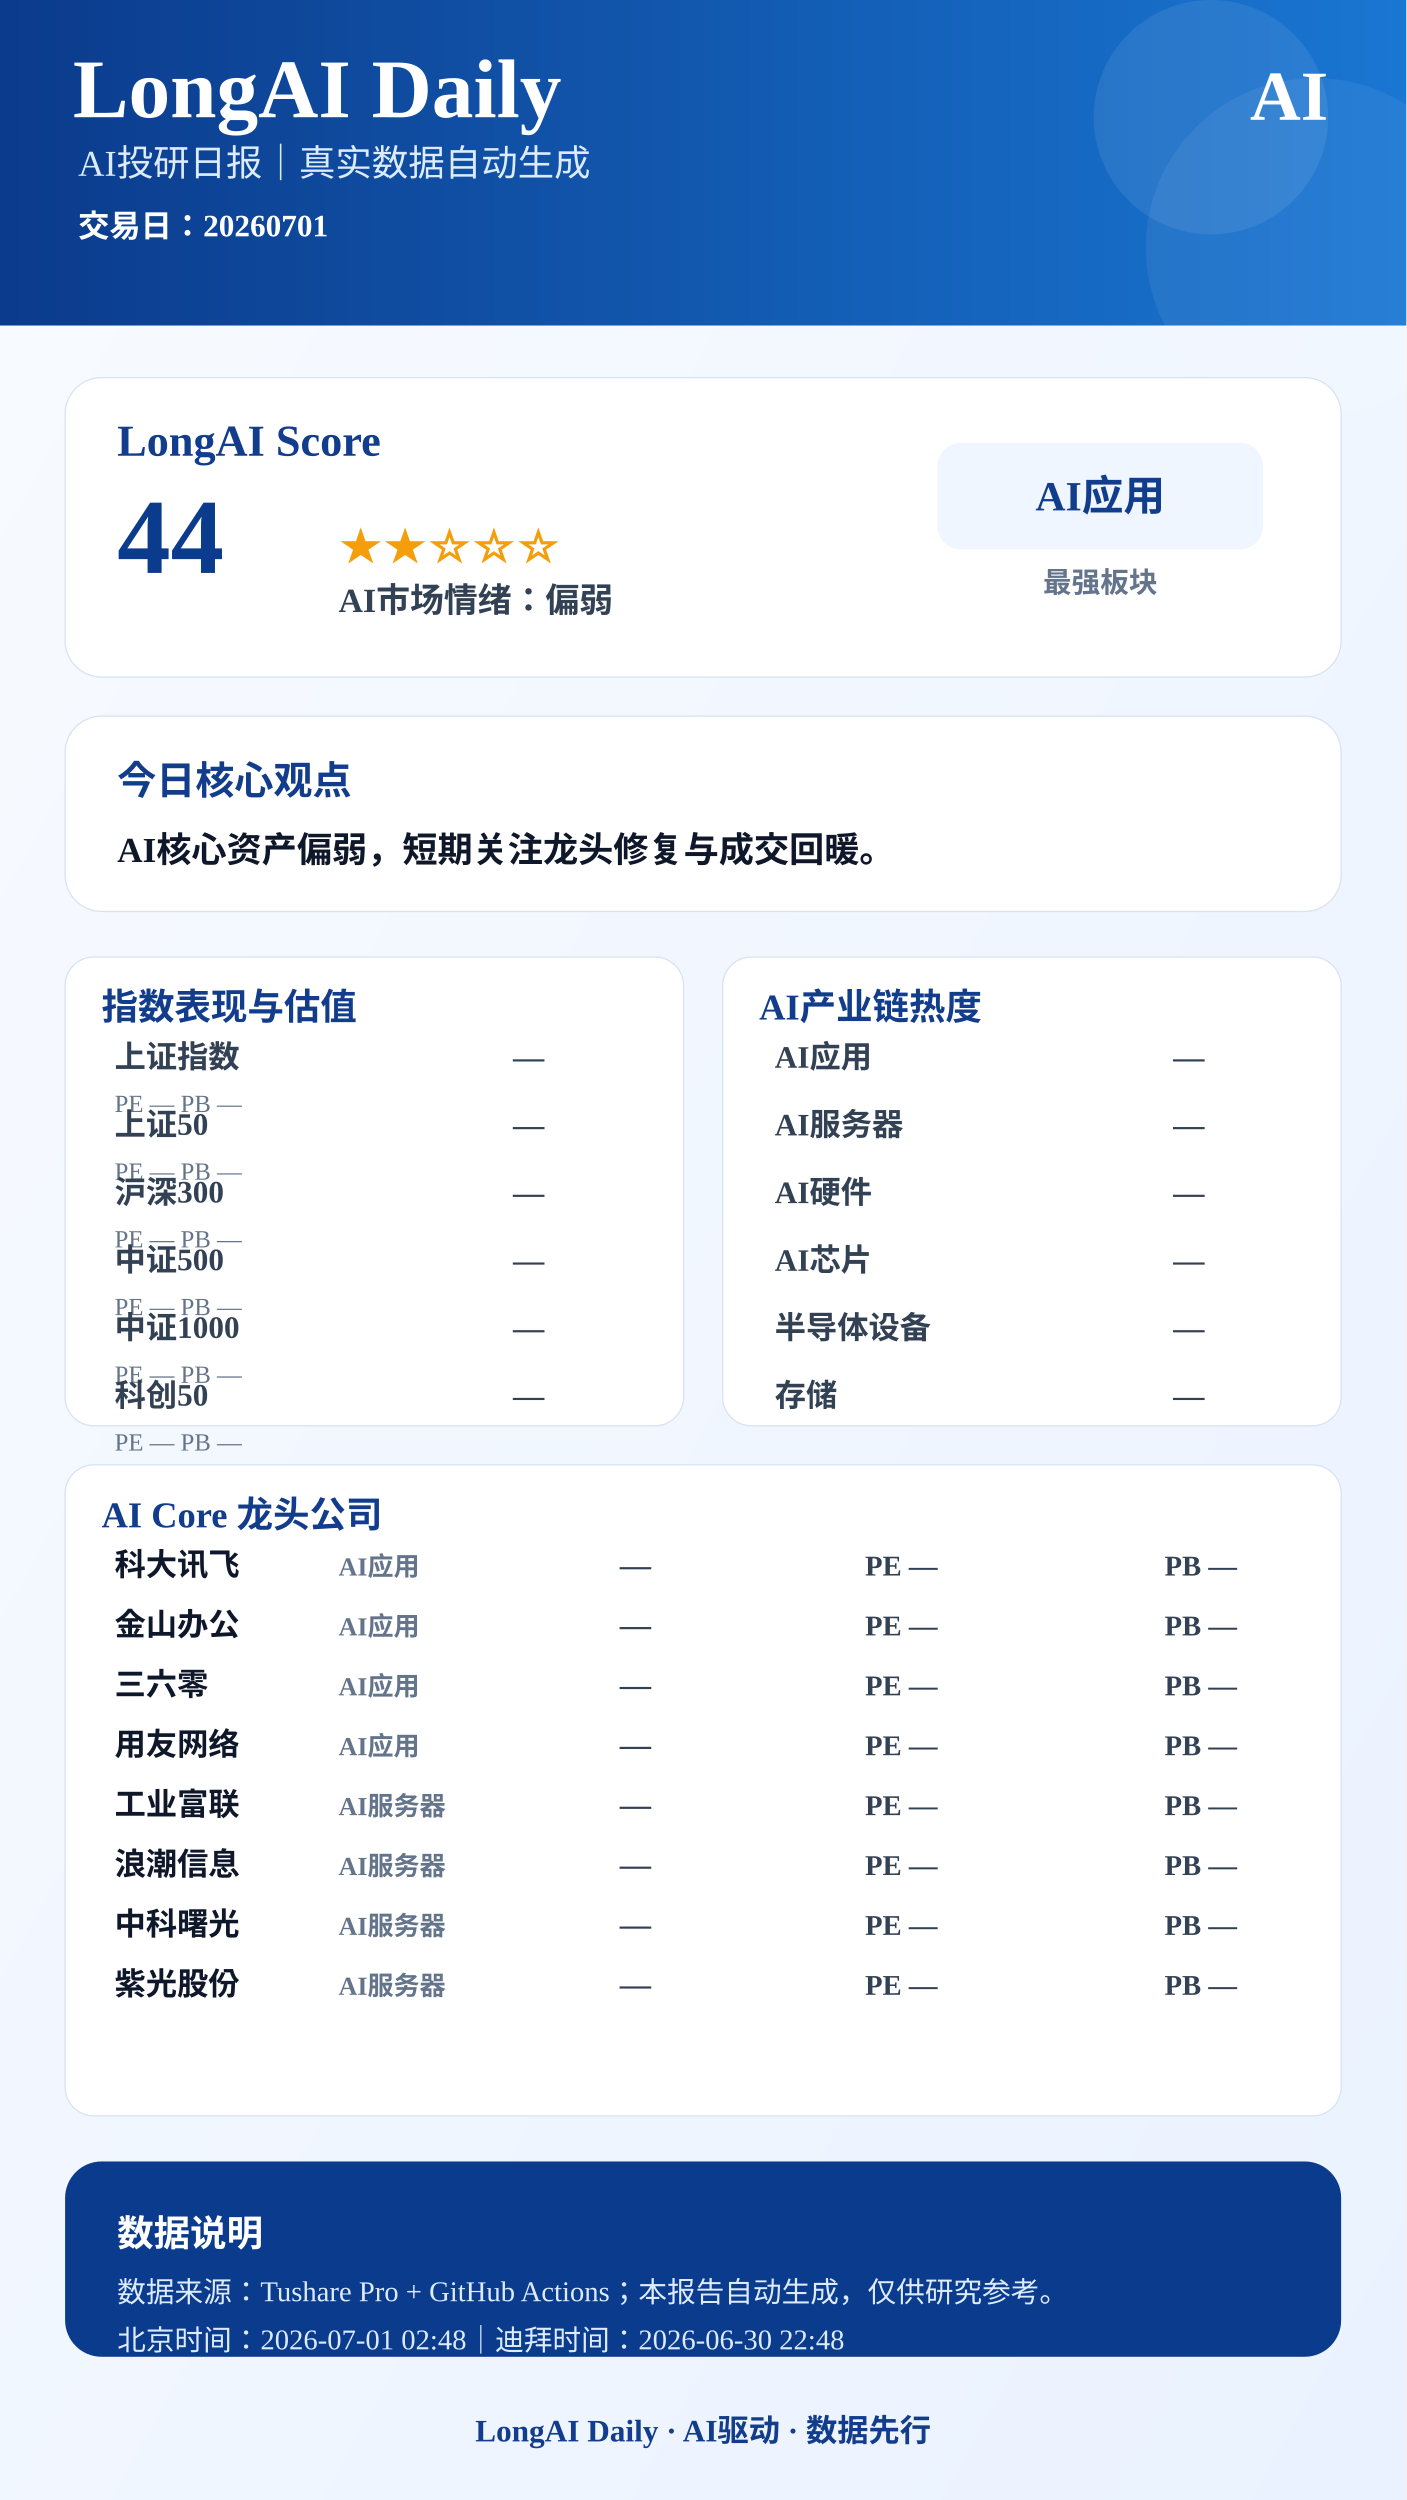
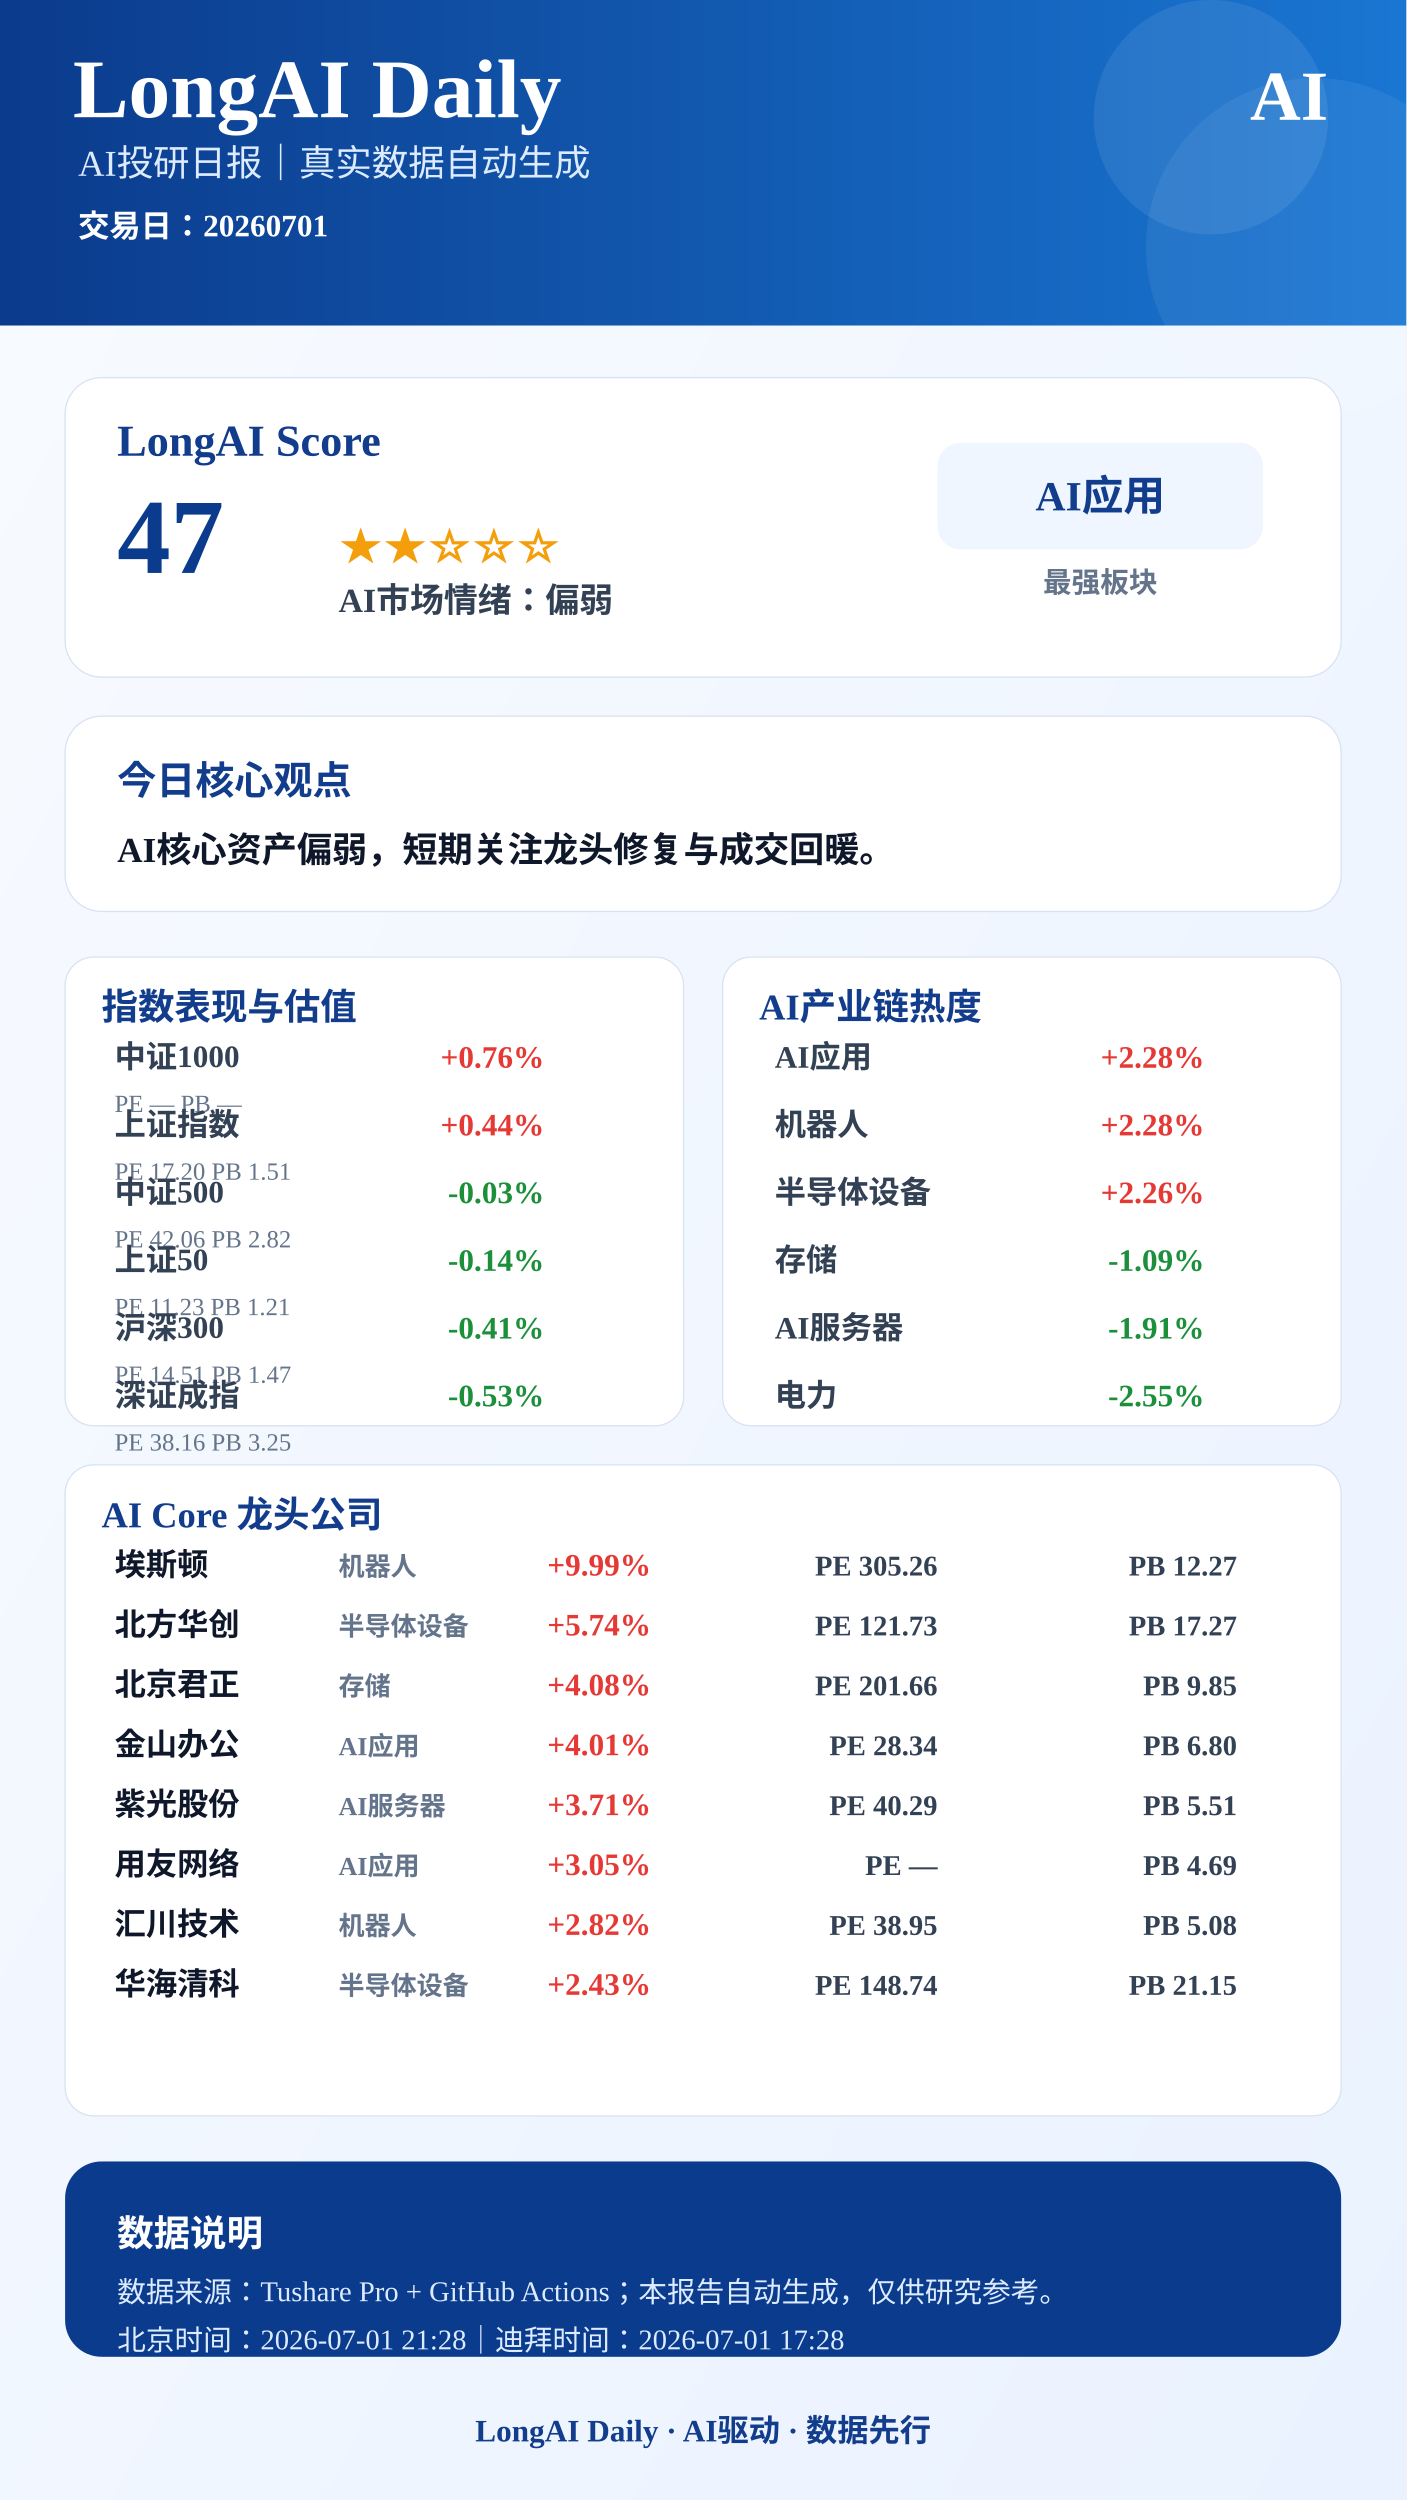
<svg xmlns="http://www.w3.org/2000/svg" width="1080" height="1920" viewBox="0 0 1080 1920">
  <defs>
    <linearGradient id="bg" x1="0" x2="1" y1="0" y2="1">
      <stop offset="0%" stop-color="#F8FBFF" />
      <stop offset="100%" stop-color="#EAF2FF" />
    </linearGradient>
    <linearGradient id="blue" x1="0" x2="1">
      <stop offset="0%" stop-color="#0B3B8C" />
      <stop offset="100%" stop-color="#1976D2" />
    </linearGradient>
  </defs>
  <rect width="1080" height="1920" fill="url(#bg)" />
  <rect x="0" y="0" width="1080" height="250" fill="url(#blue)" />
  <circle cx="930" cy="90" r="90" fill="#FFFFFF" opacity="0.08" />
  <circle cx="1010" cy="190" r="130" fill="#FFFFFF" opacity="0.06" />
  <text x="56" y="90" font-size="64" font-weight="900" fill="#FFFFFF" text-anchor="start">LongAI Daily</text>
  <text x="60" y="135" font-size="28" font-weight="500" fill="#DCEBFF" text-anchor="start">AI投研日报｜真实数据自动生成</text>
  <text x="60" y="182" font-size="24" font-weight="600" fill="#FFFFFF" text-anchor="start">交易日：20260701</text>
  <text x="1020" y="92" font-size="54" font-weight="900" fill="#FFFFFF" text-anchor="end">AI</text>
  <rect x="50" y="290" width="980" height="230" rx="28" fill="#FFFFFF" stroke="#D9E2F2" />
  <text x="90" y="350" font-size="34" font-weight="800" fill="#123C8C" text-anchor="start">LongAI Score</text>
-   <text x="90" y="440" font-size="82" font-weight="900" fill="#0B3B8C" text-anchor="start">44</text>
+   <text x="90" y="440" font-size="82" font-weight="900" fill="#0B3B8C" text-anchor="start">47</text>
  <text x="260" y="430" font-size="34" font-weight="800" fill="#F59E0B" text-anchor="start">★★☆☆☆</text>
  <text x="260" y="470" font-size="26" font-weight="700" fill="#334155" text-anchor="start">AI市场情绪：偏弱</text>
  <rect x="720" y="340" width="250" height="82" rx="18" fill="#EFF6FF" />
  <text x="845" y="392" font-size="32" font-weight="800" fill="#123C8C" text-anchor="middle">AI应用</text>
  <text x="845" y="455" font-size="22" font-weight="600" fill="#64748B" text-anchor="middle">最强板块</text>
  <rect x="50" y="550" width="980" height="150" rx="28" fill="#FFFFFF" stroke="#D9E2F2" />
  <text x="90" y="610" font-size="30" font-weight="800" fill="#123C8C" text-anchor="start">今日核心观点</text>
  <text x="90" y="662" font-size="27" font-weight="700" fill="#0F172A" text-anchor="start">AI核心资产偏弱，短期关注龙头修复与成交回暖。</text>
  <rect x="50" y="735" width="475" height="360" rx="22" fill="#FFFFFF" stroke="#D9E2F2" />
  <text x="78" y="783" font-size="28" font-weight="800" fill="#123C8C">指数表现与估值</text>
-   <text x="88" y="820" font-size="24" font-weight="600" fill="#334155" text-anchor="start">上证指数</text>
-   <text x="418" y="820" font-size="24" font-weight="800" fill="#334155" text-anchor="end">—</text>
+   <text x="88" y="820" font-size="24" font-weight="600" fill="#334155" text-anchor="start">中证1000</text>
+   <text x="418" y="820" font-size="24" font-weight="800" fill="#E53935" text-anchor="end">+0.76%</text>
  <text x="88" y="854" font-size="19" font-weight="500" fill="#64748B" text-anchor="start">PE —  PB —</text>
-   <text x="88" y="872" font-size="24" font-weight="600" fill="#334155" text-anchor="start">上证50</text>
-   <text x="418" y="872" font-size="24" font-weight="800" fill="#334155" text-anchor="end">—</text>
-   <text x="88" y="906" font-size="19" font-weight="500" fill="#64748B" text-anchor="start">PE —  PB —</text>
-   <text x="88" y="924" font-size="24" font-weight="600" fill="#334155" text-anchor="start">沪深300</text>
-   <text x="418" y="924" font-size="24" font-weight="800" fill="#334155" text-anchor="end">—</text>
-   <text x="88" y="958" font-size="19" font-weight="500" fill="#64748B" text-anchor="start">PE —  PB —</text>
-   <text x="88" y="976" font-size="24" font-weight="600" fill="#334155" text-anchor="start">中证500</text>
-   <text x="418" y="976" font-size="24" font-weight="800" fill="#334155" text-anchor="end">—</text>
-   <text x="88" y="1010" font-size="19" font-weight="500" fill="#64748B" text-anchor="start">PE —  PB —</text>
-   <text x="88" y="1028" font-size="24" font-weight="600" fill="#334155" text-anchor="start">中证1000</text>
-   <text x="418" y="1028" font-size="24" font-weight="800" fill="#334155" text-anchor="end">—</text>
-   <text x="88" y="1062" font-size="19" font-weight="500" fill="#64748B" text-anchor="start">PE —  PB —</text>
-   <text x="88" y="1080" font-size="24" font-weight="600" fill="#334155" text-anchor="start">科创50</text>
-   <text x="418" y="1080" font-size="24" font-weight="800" fill="#334155" text-anchor="end">—</text>
-   <text x="88" y="1114" font-size="19" font-weight="500" fill="#64748B" text-anchor="start">PE —  PB —</text>
+   <text x="88" y="872" font-size="24" font-weight="600" fill="#334155" text-anchor="start">上证指数</text>
+   <text x="418" y="872" font-size="24" font-weight="800" fill="#E53935" text-anchor="end">+0.44%</text>
+   <text x="88" y="906" font-size="19" font-weight="500" fill="#64748B" text-anchor="start">PE 17.20  PB 1.51</text>
+   <text x="88" y="924" font-size="24" font-weight="600" fill="#334155" text-anchor="start">中证500</text>
+   <text x="418" y="924" font-size="24" font-weight="800" fill="#1B8F3A" text-anchor="end">-0.03%</text>
+   <text x="88" y="958" font-size="19" font-weight="500" fill="#64748B" text-anchor="start">PE 42.06  PB 2.82</text>
+   <text x="88" y="976" font-size="24" font-weight="600" fill="#334155" text-anchor="start">上证50</text>
+   <text x="418" y="976" font-size="24" font-weight="800" fill="#1B8F3A" text-anchor="end">-0.14%</text>
+   <text x="88" y="1010" font-size="19" font-weight="500" fill="#64748B" text-anchor="start">PE 11.23  PB 1.21</text>
+   <text x="88" y="1028" font-size="24" font-weight="600" fill="#334155" text-anchor="start">沪深300</text>
+   <text x="418" y="1028" font-size="24" font-weight="800" fill="#1B8F3A" text-anchor="end">-0.41%</text>
+   <text x="88" y="1062" font-size="19" font-weight="500" fill="#64748B" text-anchor="start">PE 14.51  PB 1.47</text>
+   <text x="88" y="1080" font-size="24" font-weight="600" fill="#334155" text-anchor="start">深证成指</text>
+   <text x="418" y="1080" font-size="24" font-weight="800" fill="#1B8F3A" text-anchor="end">-0.53%</text>
+   <text x="88" y="1114" font-size="19" font-weight="500" fill="#64748B" text-anchor="start">PE 38.16  PB 3.25</text>
  <rect x="555" y="735" width="475" height="360" rx="22" fill="#FFFFFF" stroke="#D9E2F2" />
  <text x="583" y="783" font-size="28" font-weight="800" fill="#123C8C">AI产业链热度</text>
  <text x="595" y="820" font-size="24" font-weight="600" fill="#334155" text-anchor="start">AI应用</text>
-   <text x="925" y="820" font-size="24" font-weight="800" fill="#334155" text-anchor="end">—</text>
-   <text x="595" y="872" font-size="24" font-weight="600" fill="#334155" text-anchor="start">AI服务器</text>
-   <text x="925" y="872" font-size="24" font-weight="800" fill="#334155" text-anchor="end">—</text>
-   <text x="595" y="924" font-size="24" font-weight="600" fill="#334155" text-anchor="start">AI硬件</text>
-   <text x="925" y="924" font-size="24" font-weight="800" fill="#334155" text-anchor="end">—</text>
-   <text x="595" y="976" font-size="24" font-weight="600" fill="#334155" text-anchor="start">AI芯片</text>
-   <text x="925" y="976" font-size="24" font-weight="800" fill="#334155" text-anchor="end">—</text>
-   <text x="595" y="1028" font-size="24" font-weight="600" fill="#334155" text-anchor="start">半导体设备</text>
-   <text x="925" y="1028" font-size="24" font-weight="800" fill="#334155" text-anchor="end">—</text>
-   <text x="595" y="1080" font-size="24" font-weight="600" fill="#334155" text-anchor="start">存储</text>
-   <text x="925" y="1080" font-size="24" font-weight="800" fill="#334155" text-anchor="end">—</text>
+   <text x="925" y="820" font-size="24" font-weight="800" fill="#E53935" text-anchor="end">+2.28%</text>
+   <text x="595" y="872" font-size="24" font-weight="600" fill="#334155" text-anchor="start">机器人</text>
+   <text x="925" y="872" font-size="24" font-weight="800" fill="#E53935" text-anchor="end">+2.28%</text>
+   <text x="595" y="924" font-size="24" font-weight="600" fill="#334155" text-anchor="start">半导体设备</text>
+   <text x="925" y="924" font-size="24" font-weight="800" fill="#E53935" text-anchor="end">+2.26%</text>
+   <text x="595" y="976" font-size="24" font-weight="600" fill="#334155" text-anchor="start">存储</text>
+   <text x="925" y="976" font-size="24" font-weight="800" fill="#1B8F3A" text-anchor="end">-1.09%</text>
+   <text x="595" y="1028" font-size="24" font-weight="600" fill="#334155" text-anchor="start">AI服务器</text>
+   <text x="925" y="1028" font-size="24" font-weight="800" fill="#1B8F3A" text-anchor="end">-1.91%</text>
+   <text x="595" y="1080" font-size="24" font-weight="600" fill="#334155" text-anchor="start">电力</text>
+   <text x="925" y="1080" font-size="24" font-weight="800" fill="#1B8F3A" text-anchor="end">-2.55%</text>
  <rect x="50" y="1125" width="980" height="500" rx="22" fill="#FFFFFF" stroke="#D9E2F2" />
  <text x="78" y="1173" font-size="28" font-weight="800" fill="#123C8C">AI Core 龙头公司</text>
-   <text x="88" y="1210" font-size="24" font-weight="800" fill="#0F172A" text-anchor="start">科大讯飞</text>
-   <text x="260" y="1210" font-size="20" font-weight="600" fill="#64748B" text-anchor="start">AI应用</text>
-   <text x="500" y="1210" font-size="24" font-weight="900" fill="#334155" text-anchor="end">—</text>
-   <text x="720" y="1210" font-size="22" font-weight="700" fill="#334155" text-anchor="end">PE —</text>
-   <text x="950" y="1210" font-size="22" font-weight="700" fill="#334155" text-anchor="end">PB —</text>
-   <text x="88" y="1256" font-size="24" font-weight="800" fill="#0F172A" text-anchor="start">金山办公</text>
-   <text x="260" y="1256" font-size="20" font-weight="600" fill="#64748B" text-anchor="start">AI应用</text>
-   <text x="500" y="1256" font-size="24" font-weight="900" fill="#334155" text-anchor="end">—</text>
-   <text x="720" y="1256" font-size="22" font-weight="700" fill="#334155" text-anchor="end">PE —</text>
-   <text x="950" y="1256" font-size="22" font-weight="700" fill="#334155" text-anchor="end">PB —</text>
-   <text x="88" y="1302" font-size="24" font-weight="800" fill="#0F172A" text-anchor="start">三六零</text>
-   <text x="260" y="1302" font-size="20" font-weight="600" fill="#64748B" text-anchor="start">AI应用</text>
-   <text x="500" y="1302" font-size="24" font-weight="900" fill="#334155" text-anchor="end">—</text>
-   <text x="720" y="1302" font-size="22" font-weight="700" fill="#334155" text-anchor="end">PE —</text>
-   <text x="950" y="1302" font-size="22" font-weight="700" fill="#334155" text-anchor="end">PB —</text>
-   <text x="88" y="1348" font-size="24" font-weight="800" fill="#0F172A" text-anchor="start">用友网络</text>
+   <text x="88" y="1210" font-size="24" font-weight="800" fill="#0F172A" text-anchor="start">埃斯顿</text>
+   <text x="260" y="1210" font-size="20" font-weight="600" fill="#64748B" text-anchor="start">机器人</text>
+   <text x="500" y="1210" font-size="24" font-weight="900" fill="#E53935" text-anchor="end">+9.99%</text>
+   <text x="720" y="1210" font-size="22" font-weight="700" fill="#334155" text-anchor="end">PE 305.26</text>
+   <text x="950" y="1210" font-size="22" font-weight="700" fill="#334155" text-anchor="end">PB 12.27</text>
+   <text x="88" y="1256" font-size="24" font-weight="800" fill="#0F172A" text-anchor="start">北方华创</text>
+   <text x="260" y="1256" font-size="20" font-weight="600" fill="#64748B" text-anchor="start">半导体设备</text>
+   <text x="500" y="1256" font-size="24" font-weight="900" fill="#E53935" text-anchor="end">+5.74%</text>
+   <text x="720" y="1256" font-size="22" font-weight="700" fill="#334155" text-anchor="end">PE 121.73</text>
+   <text x="950" y="1256" font-size="22" font-weight="700" fill="#334155" text-anchor="end">PB 17.27</text>
+   <text x="88" y="1302" font-size="24" font-weight="800" fill="#0F172A" text-anchor="start">北京君正</text>
+   <text x="260" y="1302" font-size="20" font-weight="600" fill="#64748B" text-anchor="start">存储</text>
+   <text x="500" y="1302" font-size="24" font-weight="900" fill="#E53935" text-anchor="end">+4.08%</text>
+   <text x="720" y="1302" font-size="22" font-weight="700" fill="#334155" text-anchor="end">PE 201.66</text>
+   <text x="950" y="1302" font-size="22" font-weight="700" fill="#334155" text-anchor="end">PB 9.85</text>
+   <text x="88" y="1348" font-size="24" font-weight="800" fill="#0F172A" text-anchor="start">金山办公</text>
  <text x="260" y="1348" font-size="20" font-weight="600" fill="#64748B" text-anchor="start">AI应用</text>
-   <text x="500" y="1348" font-size="24" font-weight="900" fill="#334155" text-anchor="end">—</text>
-   <text x="720" y="1348" font-size="22" font-weight="700" fill="#334155" text-anchor="end">PE —</text>
-   <text x="950" y="1348" font-size="22" font-weight="700" fill="#334155" text-anchor="end">PB —</text>
-   <text x="88" y="1394" font-size="24" font-weight="800" fill="#0F172A" text-anchor="start">工业富联</text>
+   <text x="500" y="1348" font-size="24" font-weight="900" fill="#E53935" text-anchor="end">+4.01%</text>
+   <text x="720" y="1348" font-size="22" font-weight="700" fill="#334155" text-anchor="end">PE 28.34</text>
+   <text x="950" y="1348" font-size="22" font-weight="700" fill="#334155" text-anchor="end">PB 6.80</text>
+   <text x="88" y="1394" font-size="24" font-weight="800" fill="#0F172A" text-anchor="start">紫光股份</text>
  <text x="260" y="1394" font-size="20" font-weight="600" fill="#64748B" text-anchor="start">AI服务器</text>
-   <text x="500" y="1394" font-size="24" font-weight="900" fill="#334155" text-anchor="end">—</text>
-   <text x="720" y="1394" font-size="22" font-weight="700" fill="#334155" text-anchor="end">PE —</text>
-   <text x="950" y="1394" font-size="22" font-weight="700" fill="#334155" text-anchor="end">PB —</text>
-   <text x="88" y="1440" font-size="24" font-weight="800" fill="#0F172A" text-anchor="start">浪潮信息</text>
-   <text x="260" y="1440" font-size="20" font-weight="600" fill="#64748B" text-anchor="start">AI服务器</text>
-   <text x="500" y="1440" font-size="24" font-weight="900" fill="#334155" text-anchor="end">—</text>
+   <text x="500" y="1394" font-size="24" font-weight="900" fill="#E53935" text-anchor="end">+3.71%</text>
+   <text x="720" y="1394" font-size="22" font-weight="700" fill="#334155" text-anchor="end">PE 40.29</text>
+   <text x="950" y="1394" font-size="22" font-weight="700" fill="#334155" text-anchor="end">PB 5.51</text>
+   <text x="88" y="1440" font-size="24" font-weight="800" fill="#0F172A" text-anchor="start">用友网络</text>
+   <text x="260" y="1440" font-size="20" font-weight="600" fill="#64748B" text-anchor="start">AI应用</text>
+   <text x="500" y="1440" font-size="24" font-weight="900" fill="#E53935" text-anchor="end">+3.05%</text>
  <text x="720" y="1440" font-size="22" font-weight="700" fill="#334155" text-anchor="end">PE —</text>
-   <text x="950" y="1440" font-size="22" font-weight="700" fill="#334155" text-anchor="end">PB —</text>
-   <text x="88" y="1486" font-size="24" font-weight="800" fill="#0F172A" text-anchor="start">中科曙光</text>
-   <text x="260" y="1486" font-size="20" font-weight="600" fill="#64748B" text-anchor="start">AI服务器</text>
-   <text x="500" y="1486" font-size="24" font-weight="900" fill="#334155" text-anchor="end">—</text>
-   <text x="720" y="1486" font-size="22" font-weight="700" fill="#334155" text-anchor="end">PE —</text>
-   <text x="950" y="1486" font-size="22" font-weight="700" fill="#334155" text-anchor="end">PB —</text>
-   <text x="88" y="1532" font-size="24" font-weight="800" fill="#0F172A" text-anchor="start">紫光股份</text>
-   <text x="260" y="1532" font-size="20" font-weight="600" fill="#64748B" text-anchor="start">AI服务器</text>
-   <text x="500" y="1532" font-size="24" font-weight="900" fill="#334155" text-anchor="end">—</text>
-   <text x="720" y="1532" font-size="22" font-weight="700" fill="#334155" text-anchor="end">PE —</text>
-   <text x="950" y="1532" font-size="22" font-weight="700" fill="#334155" text-anchor="end">PB —</text>
+   <text x="950" y="1440" font-size="22" font-weight="700" fill="#334155" text-anchor="end">PB 4.69</text>
+   <text x="88" y="1486" font-size="24" font-weight="800" fill="#0F172A" text-anchor="start">汇川技术</text>
+   <text x="260" y="1486" font-size="20" font-weight="600" fill="#64748B" text-anchor="start">机器人</text>
+   <text x="500" y="1486" font-size="24" font-weight="900" fill="#E53935" text-anchor="end">+2.82%</text>
+   <text x="720" y="1486" font-size="22" font-weight="700" fill="#334155" text-anchor="end">PE 38.95</text>
+   <text x="950" y="1486" font-size="22" font-weight="700" fill="#334155" text-anchor="end">PB 5.08</text>
+   <text x="88" y="1532" font-size="24" font-weight="800" fill="#0F172A" text-anchor="start">华海清科</text>
+   <text x="260" y="1532" font-size="20" font-weight="600" fill="#64748B" text-anchor="start">半导体设备</text>
+   <text x="500" y="1532" font-size="24" font-weight="900" fill="#E53935" text-anchor="end">+2.43%</text>
+   <text x="720" y="1532" font-size="22" font-weight="700" fill="#334155" text-anchor="end">PE 148.74</text>
+   <text x="950" y="1532" font-size="22" font-weight="700" fill="#334155" text-anchor="end">PB 21.15</text>
  <rect x="50" y="1660" width="980" height="150" rx="28" fill="#0B3B8C" />
  <text x="90" y="1725" font-size="28" font-weight="800" fill="#FFFFFF" text-anchor="start">数据说明</text>
  <text x="90" y="1768" font-size="22" font-weight="500" fill="#DCEBFF" text-anchor="start">数据来源：Tushare Pro + GitHub Actions；本报告自动生成，仅供研究参考。</text>
-   <text x="90" y="1805" font-size="22" font-weight="500" fill="#DCEBFF" text-anchor="start">北京时间：2026-07-01 02:48｜迪拜时间：2026-06-30 22:48</text>
+   <text x="90" y="1805" font-size="22" font-weight="500" fill="#DCEBFF" text-anchor="start">北京时间：2026-07-01 21:28｜迪拜时间：2026-07-01 17:28</text>
  <text x="540" y="1875" font-size="24" font-weight="800" fill="#123C8C" text-anchor="middle">LongAI Daily · AI驱动 · 数据先行</text>
</svg>
